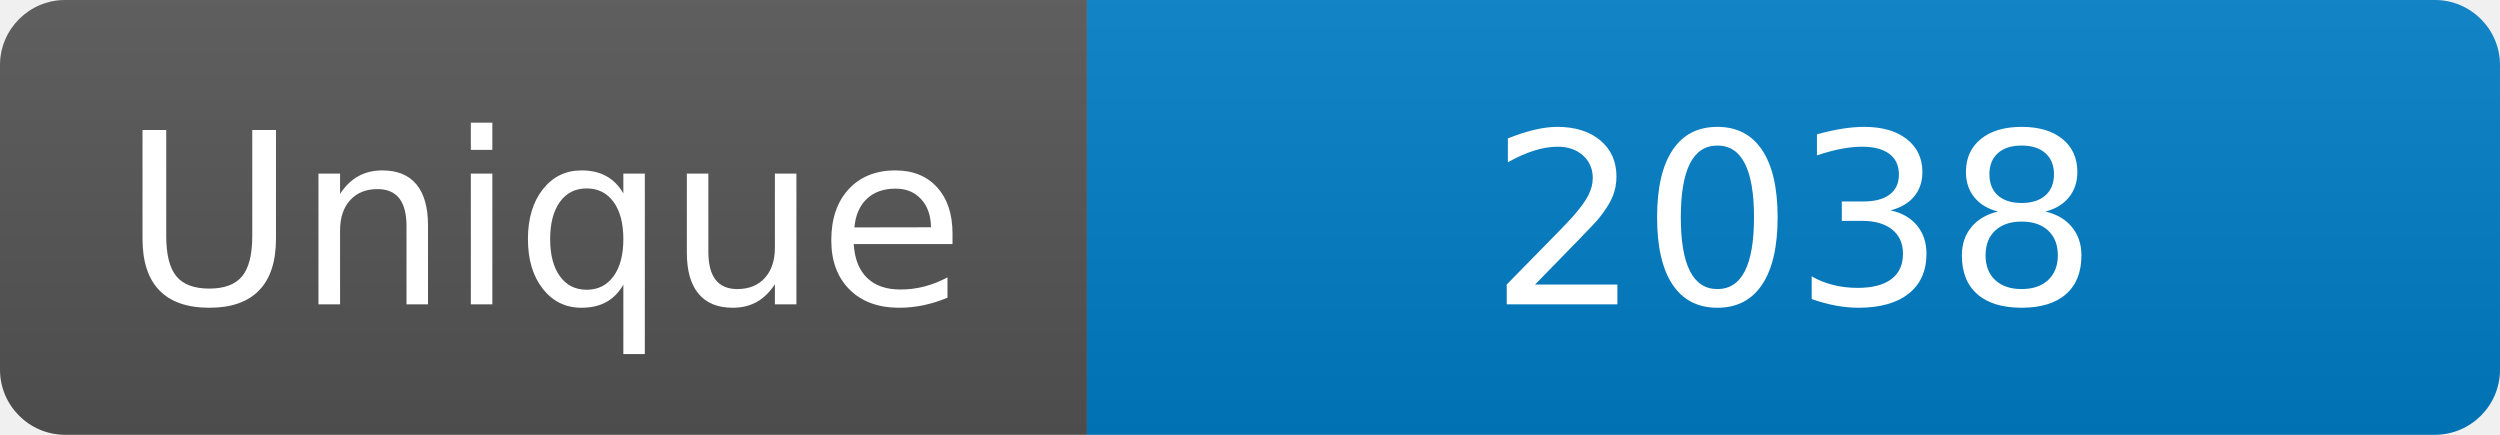
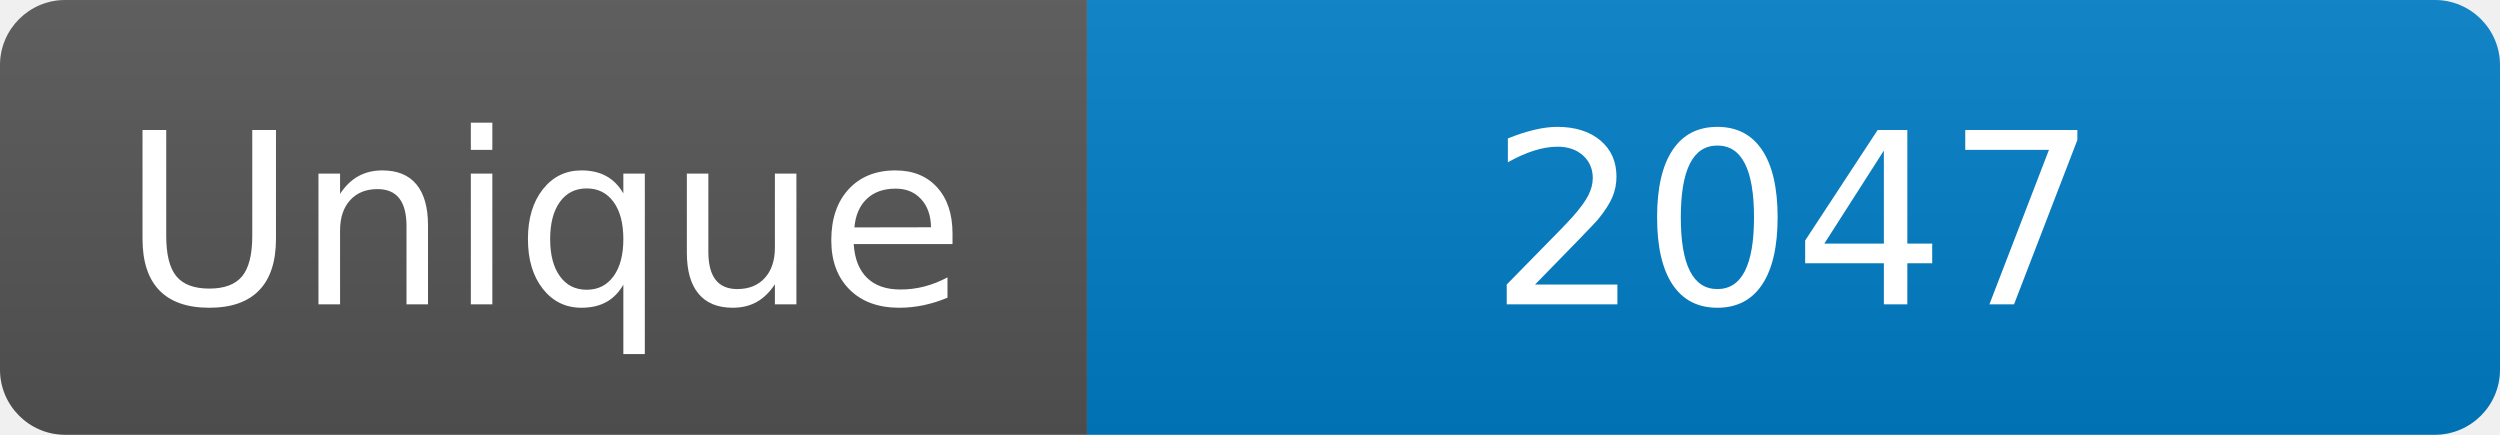
<svg xmlns="http://www.w3.org/2000/svg" width="115" height="20" role="img" aria-label="Maintained?: yes">
  <linearGradient id="s" x2="0" y2="100%">
    <stop offset="0" stop-color="#bbb" stop-opacity=".1" />
    <stop offset="1" stop-opacity=".1" />
  </linearGradient>
  <clipPath id="r">
    <rect width="115" height="20" rx="3" fill="#fff" />
  </clipPath>
  <g clip-path="url(#r)">
    <rect width="50" height="20" fill="#555" />
    <rect x="50" width="160" height="20" fill="#007ec6" />
    <rect width="115" height="20" fill="url(#s)" />
  </g>
  <g fill="#fff" text-anchor="middle" font-family="Verdana,Geneva,DejaVu Sans,sans-serif" font-size="110">
    <text x="250" y="140" transform="scale(.1)" fill="#fff">Unique</text>
-     <text x="825" y="140" transform="scale(.1)" fill="#fff">2038</text>
+     <text x="825" y="140" transform="scale(.1)" fill="#fff">2047</text>
  </g>
</svg>
